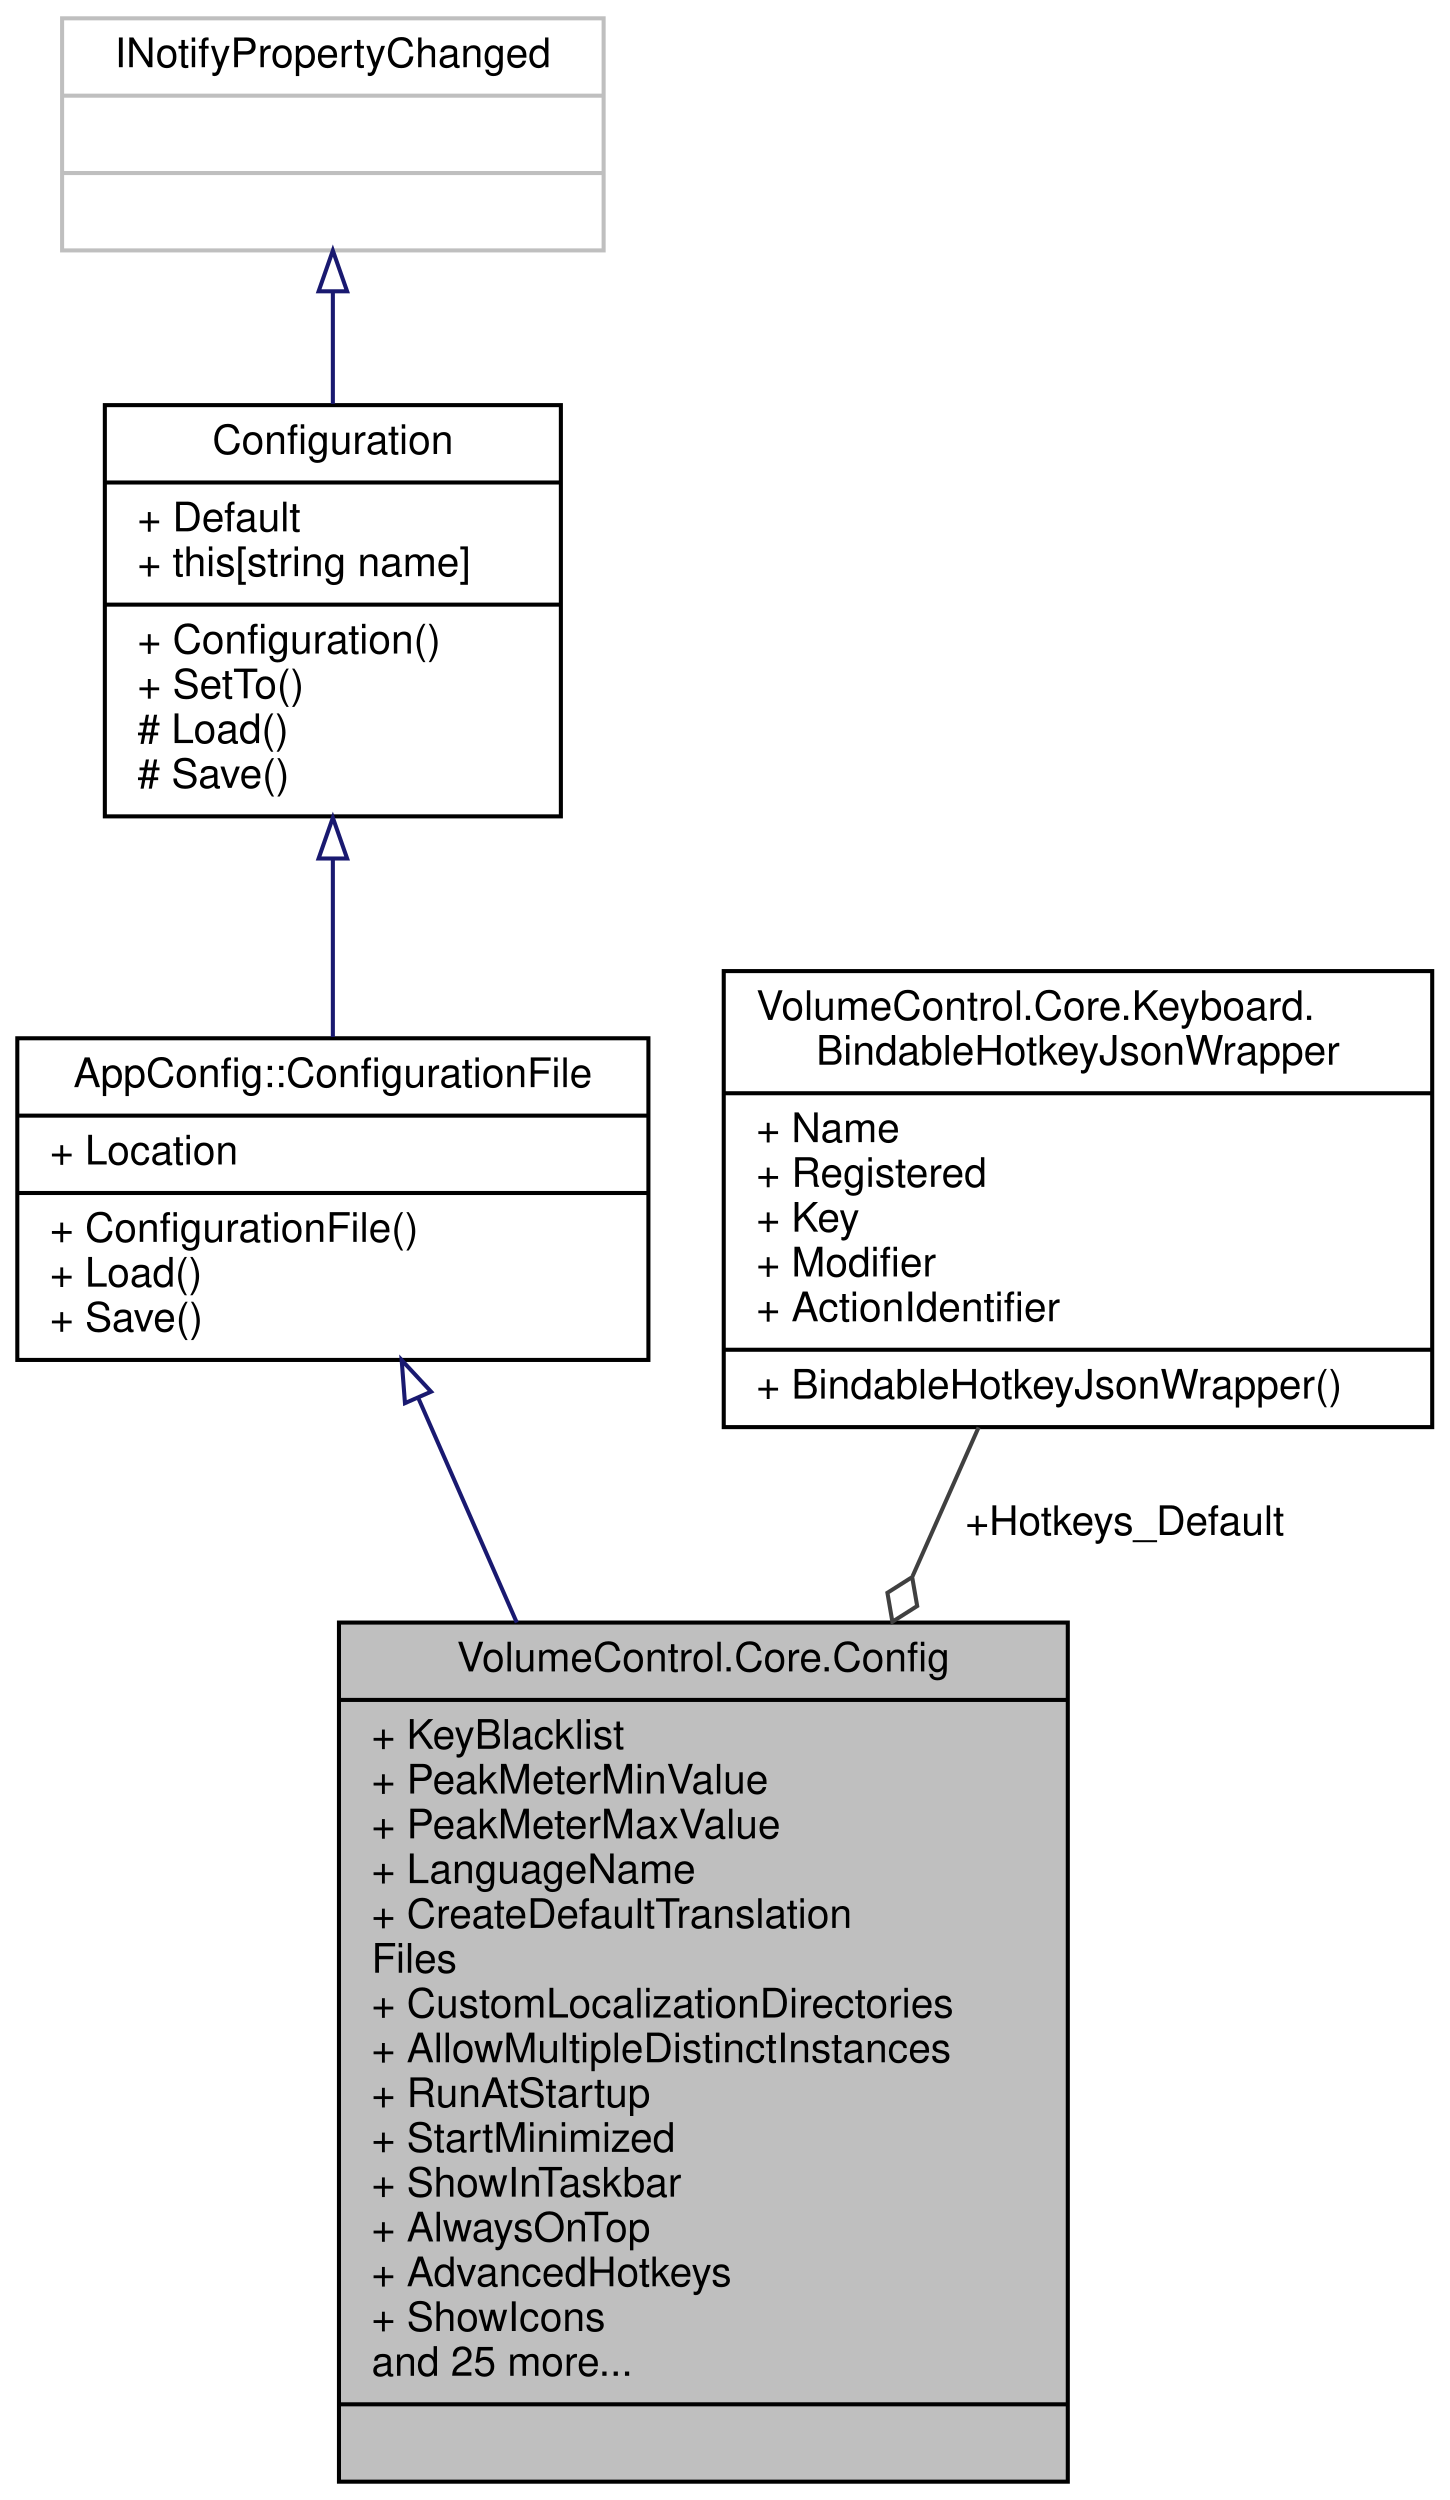
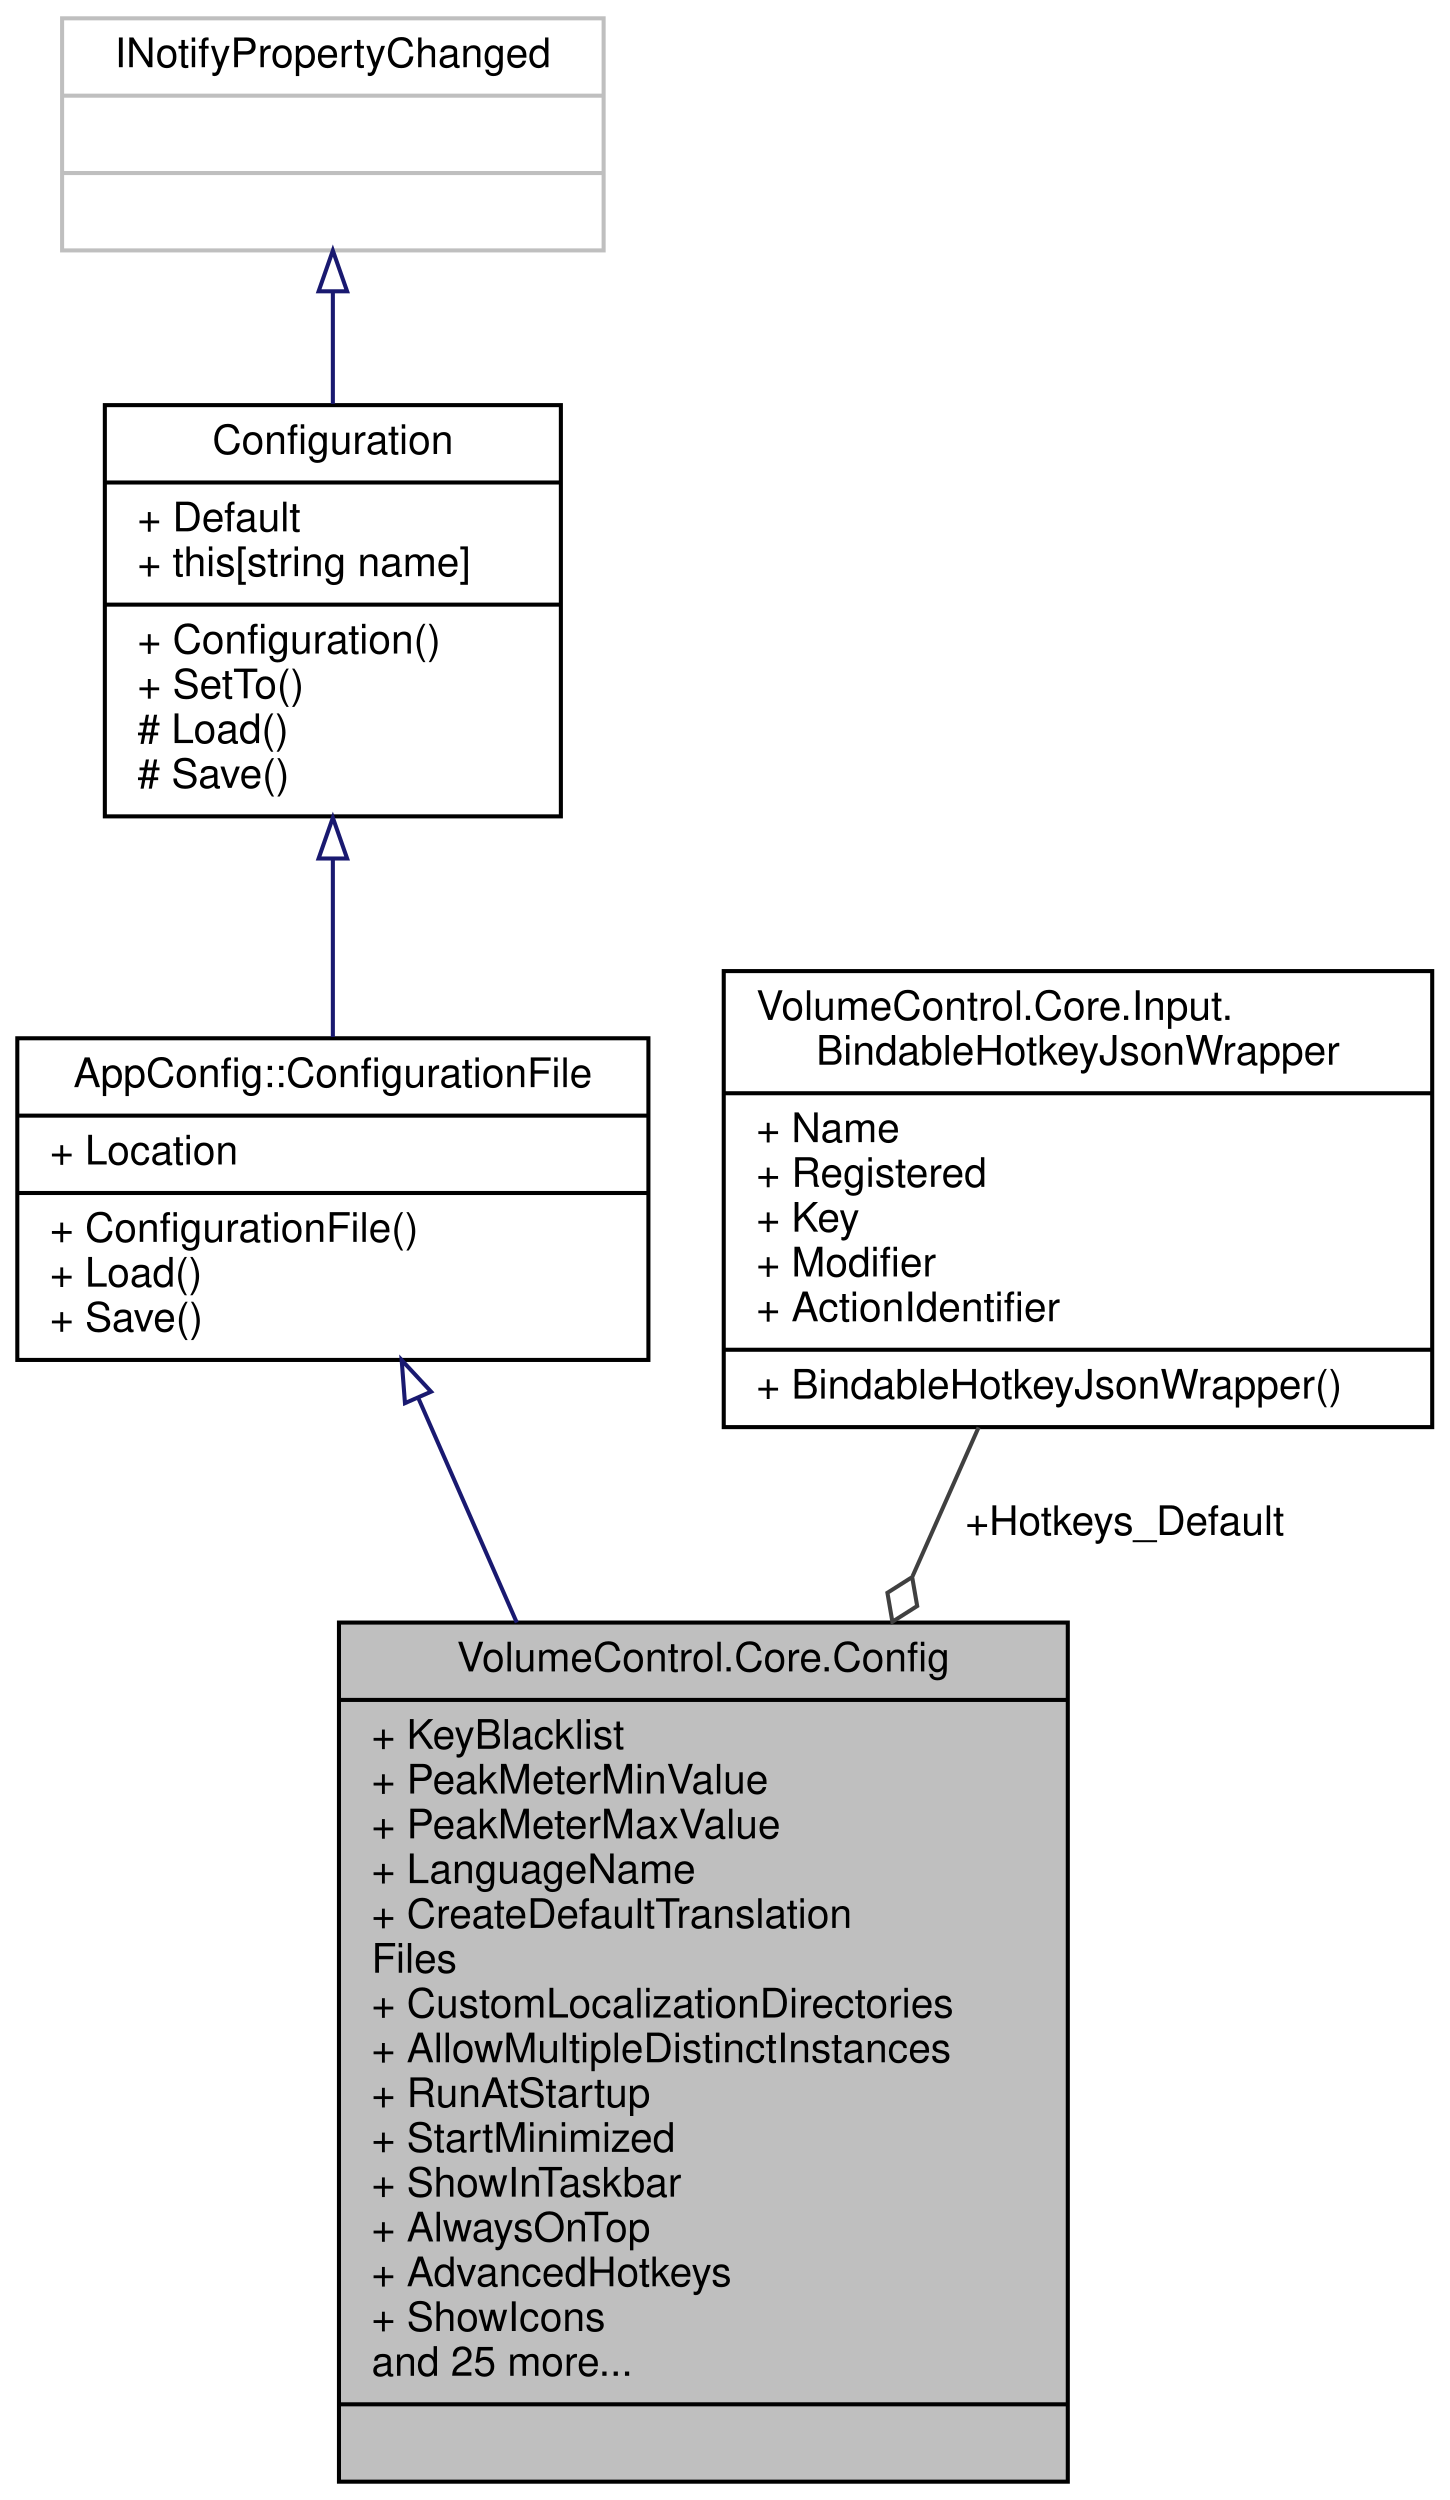
<svg xmlns="http://www.w3.org/2000/svg" xmlns:xlink="http://www.w3.org/1999/xlink" width="356pt" height="614pt" viewBox="0.00 0.00 355.50 614.00">
  <g id="graph0" class="graph" transform="scale(1 1) rotate(0) translate(4 610)">
    <g id="node1" class="node">
      <g id="a_node1">
        <a xlink:title="Contains the application configuration and logic to read from and write to JSON files.">
          <polygon fill="#bfbfbf" stroke="black" points="79,-0.5 79,-211.5 258,-211.5 258,-0.5 79,-0.5" />
          <text text-anchor="middle" x="168.5" y="-199.5" font-family="Helvetica,sans-Serif" font-size="10.00">VolumeControl.Core.Config</text>
          <polyline fill="none" stroke="black" points="79,-192.5 258,-192.5 " />
          <text text-anchor="start" x="87" y="-180.5" font-family="Helvetica,sans-Serif" font-size="10.00">+ KeyBlacklist</text>
          <text text-anchor="start" x="87" y="-169.5" font-family="Helvetica,sans-Serif" font-size="10.00">+ PeakMeterMinValue</text>
          <text text-anchor="start" x="87" y="-158.5" font-family="Helvetica,sans-Serif" font-size="10.00">+ PeakMeterMaxValue</text>
          <text text-anchor="start" x="87" y="-147.5" font-family="Helvetica,sans-Serif" font-size="10.00">+ LanguageName</text>
          <text text-anchor="start" x="87" y="-136.5" font-family="Helvetica,sans-Serif" font-size="10.00">+ CreateDefaultTranslation</text>
          <text text-anchor="start" x="87" y="-125.5" font-family="Helvetica,sans-Serif" font-size="10.00">Files</text>
          <text text-anchor="start" x="87" y="-114.5" font-family="Helvetica,sans-Serif" font-size="10.00">+ CustomLocalizationDirectories</text>
          <text text-anchor="start" x="87" y="-103.5" font-family="Helvetica,sans-Serif" font-size="10.00">+ AllowMultipleDistinctInstances</text>
          <text text-anchor="start" x="87" y="-92.5" font-family="Helvetica,sans-Serif" font-size="10.00">+ RunAtStartup</text>
          <text text-anchor="start" x="87" y="-81.5" font-family="Helvetica,sans-Serif" font-size="10.00">+ StartMinimized</text>
          <text text-anchor="start" x="87" y="-70.5" font-family="Helvetica,sans-Serif" font-size="10.00">+ ShowInTaskbar</text>
          <text text-anchor="start" x="87" y="-59.5" font-family="Helvetica,sans-Serif" font-size="10.00">+ AlwaysOnTop</text>
          <text text-anchor="start" x="87" y="-48.5" font-family="Helvetica,sans-Serif" font-size="10.00">+ AdvancedHotkeys</text>
          <text text-anchor="start" x="87" y="-37.5" font-family="Helvetica,sans-Serif" font-size="10.00">+ ShowIcons</text>
          <text text-anchor="start" x="87" y="-26.5" font-family="Helvetica,sans-Serif" font-size="10.00">and 25 more...</text>
          <polyline fill="none" stroke="black" points="79,-19.5 258,-19.5 " />
          <text text-anchor="middle" x="168.5" y="-7.5" font-family="Helvetica,sans-Serif" font-size="10.00"> </text>
        </a>
      </g>
    </g>
    <g id="node2" class="node">
      <g id="a_node2">
        <a xlink:href="class_app_config_1_1_configuration_file.html" target="_top" xlink:title="Extends the Configuration class with a built-in file Location, and adds methods that use this filepat...">
          <polygon fill="none" stroke="black" points="0,-276 0,-355 155,-355 155,-276 0,-276" />
          <text text-anchor="middle" x="77.5" y="-343" font-family="Helvetica,sans-Serif" font-size="10.00">AppConfig::ConfigurationFile</text>
          <polyline fill="none" stroke="black" points="0,-336 155,-336 " />
          <text text-anchor="start" x="8" y="-324" font-family="Helvetica,sans-Serif" font-size="10.00">+ Location</text>
          <polyline fill="none" stroke="black" points="0,-317 155,-317 " />
          <text text-anchor="start" x="8" y="-305" font-family="Helvetica,sans-Serif" font-size="10.00">+ ConfigurationFile()</text>
          <text text-anchor="start" x="8" y="-294" font-family="Helvetica,sans-Serif" font-size="10.00">+ Load()</text>
          <text text-anchor="start" x="8" y="-283" font-family="Helvetica,sans-Serif" font-size="10.00">+ Save()</text>
        </a>
      </g>
    </g>
    <g id="edge1" class="edge">
      <path fill="none" stroke="midnightblue" d="M98.53,-266.55C105.78,-250.01 114.22,-230.77 122.67,-211.5" />
      <polygon fill="none" stroke="midnightblue" points="95.21,-265.39 94.4,-275.96 101.62,-268.2 95.21,-265.39" />
    </g>
    <g id="node3" class="node">
      <g id="a_node3">
        <a xlink:href="class_app_config_1_1_configuration.html" target="_top" xlink:title="The most basic abstract class in the AppConfig project.">
          <polygon fill="none" stroke="black" points="21.5,-409.5 21.5,-510.5 133.5,-510.5 133.5,-409.5 21.5,-409.5" />
          <text text-anchor="middle" x="77.5" y="-498.5" font-family="Helvetica,sans-Serif" font-size="10.00">Configuration</text>
          <polyline fill="none" stroke="black" points="21.5,-491.5 133.5,-491.5 " />
          <text text-anchor="start" x="29.5" y="-479.5" font-family="Helvetica,sans-Serif" font-size="10.00">+ Default</text>
          <text text-anchor="start" x="29.5" y="-468.5" font-family="Helvetica,sans-Serif" font-size="10.00">+ this[string name]</text>
          <polyline fill="none" stroke="black" points="21.5,-461.5 133.5,-461.5 " />
          <text text-anchor="start" x="29.5" y="-449.5" font-family="Helvetica,sans-Serif" font-size="10.00">+ Configuration()</text>
          <text text-anchor="start" x="29.5" y="-438.5" font-family="Helvetica,sans-Serif" font-size="10.00">+ SetTo()</text>
          <text text-anchor="start" x="29.5" y="-427.5" font-family="Helvetica,sans-Serif" font-size="10.00"># Load()</text>
          <text text-anchor="start" x="29.5" y="-416.5" font-family="Helvetica,sans-Serif" font-size="10.00"># Save()</text>
        </a>
      </g>
    </g>
    <g id="edge2" class="edge">
      <path fill="none" stroke="midnightblue" d="M77.5,-399.06C77.5,-384.26 77.5,-368.8 77.5,-355.31" />
      <polygon fill="none" stroke="midnightblue" points="74,-399.16 77.5,-409.16 81,-399.16 74,-399.16" />
    </g>
    <g id="node4" class="node">
      <g id="a_node4">
        <a xlink:title=" ">
          <polygon fill="none" stroke="#bfbfbf" points="11,-548.5 11,-605.5 144,-605.5 144,-548.5 11,-548.5" />
          <text text-anchor="middle" x="77.5" y="-593.5" font-family="Helvetica,sans-Serif" font-size="10.00">INotifyPropertyChanged</text>
          <polyline fill="none" stroke="#bfbfbf" points="11,-586.5 144,-586.5 " />
          <text text-anchor="middle" x="77.5" y="-574.5" font-family="Helvetica,sans-Serif" font-size="10.00"> </text>
          <polyline fill="none" stroke="#bfbfbf" points="11,-567.5 144,-567.5 " />
          <text text-anchor="middle" x="77.5" y="-555.5" font-family="Helvetica,sans-Serif" font-size="10.00"> </text>
        </a>
      </g>
    </g>
    <g id="edge3" class="edge">
      <path fill="none" stroke="midnightblue" d="M77.5,-538.19C77.5,-529.43 77.5,-519.99 77.5,-510.81" />
      <polygon fill="none" stroke="midnightblue" points="74,-538.45 77.5,-548.45 81,-538.45 74,-538.45" />
    </g>
    <g id="node5" class="node">
      <g id="a_node5">
-         <a xlink:href="struct_volume_control_1_1_core_1_1_keyboard_1_1_bindable_hotkey_json_wrapper.html" target="_top" xlink:title="Acts as a temporary wrapper for the BindableHotkey class so that the JSON parser can read and write i...">
+         <a xlink:href="struct_volume_control_1_1_core_1_1_input_1_1_bindable_hotkey_json_wrapper.html" target="_top" xlink:title="Acts as a temporary wrapper for the BindableHotkey class so that the JSON parser can read and write i...">
          <polygon fill="none" stroke="black" points="173.5,-259.5 173.5,-371.5 347.5,-371.5 347.5,-259.5 173.5,-259.5" />
-           <text text-anchor="start" x="181.5" y="-359.5" font-family="Helvetica,sans-Serif" font-size="10.00">VolumeControl.Core.Keyboard.</text>
+           <text text-anchor="start" x="181.5" y="-359.5" font-family="Helvetica,sans-Serif" font-size="10.00">VolumeControl.Core.Input.</text>
          <text text-anchor="middle" x="260.5" y="-348.5" font-family="Helvetica,sans-Serif" font-size="10.00">BindableHotkeyJsonWrapper</text>
          <polyline fill="none" stroke="black" points="173.5,-341.5 347.5,-341.5 " />
          <text text-anchor="start" x="181.5" y="-329.5" font-family="Helvetica,sans-Serif" font-size="10.00">+ Name</text>
          <text text-anchor="start" x="181.5" y="-318.5" font-family="Helvetica,sans-Serif" font-size="10.00">+ Registered</text>
          <text text-anchor="start" x="181.5" y="-307.5" font-family="Helvetica,sans-Serif" font-size="10.00">+ Key</text>
          <text text-anchor="start" x="181.5" y="-296.5" font-family="Helvetica,sans-Serif" font-size="10.00">+ Modifier</text>
          <text text-anchor="start" x="181.5" y="-285.5" font-family="Helvetica,sans-Serif" font-size="10.00">+ ActionIdentifier</text>
          <polyline fill="none" stroke="black" points="173.5,-278.5 347.5,-278.5 " />
          <text text-anchor="start" x="181.5" y="-266.5" font-family="Helvetica,sans-Serif" font-size="10.00">+ BindableHotkeyJsonWrapper()</text>
        </a>
      </g>
    </g>
    <g id="edge4" class="edge">
      <path fill="none" stroke="#404040" d="M236.09,-259.44C231.02,-248.02 225.51,-235.58 219.88,-222.89" />
      <polygon fill="none" stroke="#404040" points="219.78,-222.67 213.7,-218.81 214.92,-211.7 221.01,-215.56 219.78,-222.67" />
      <text text-anchor="middle" x="272" y="-233" font-family="Helvetica,sans-Serif" font-size="10.00"> +Hotkeys_Default</text>
    </g>
  </g>
</svg>
